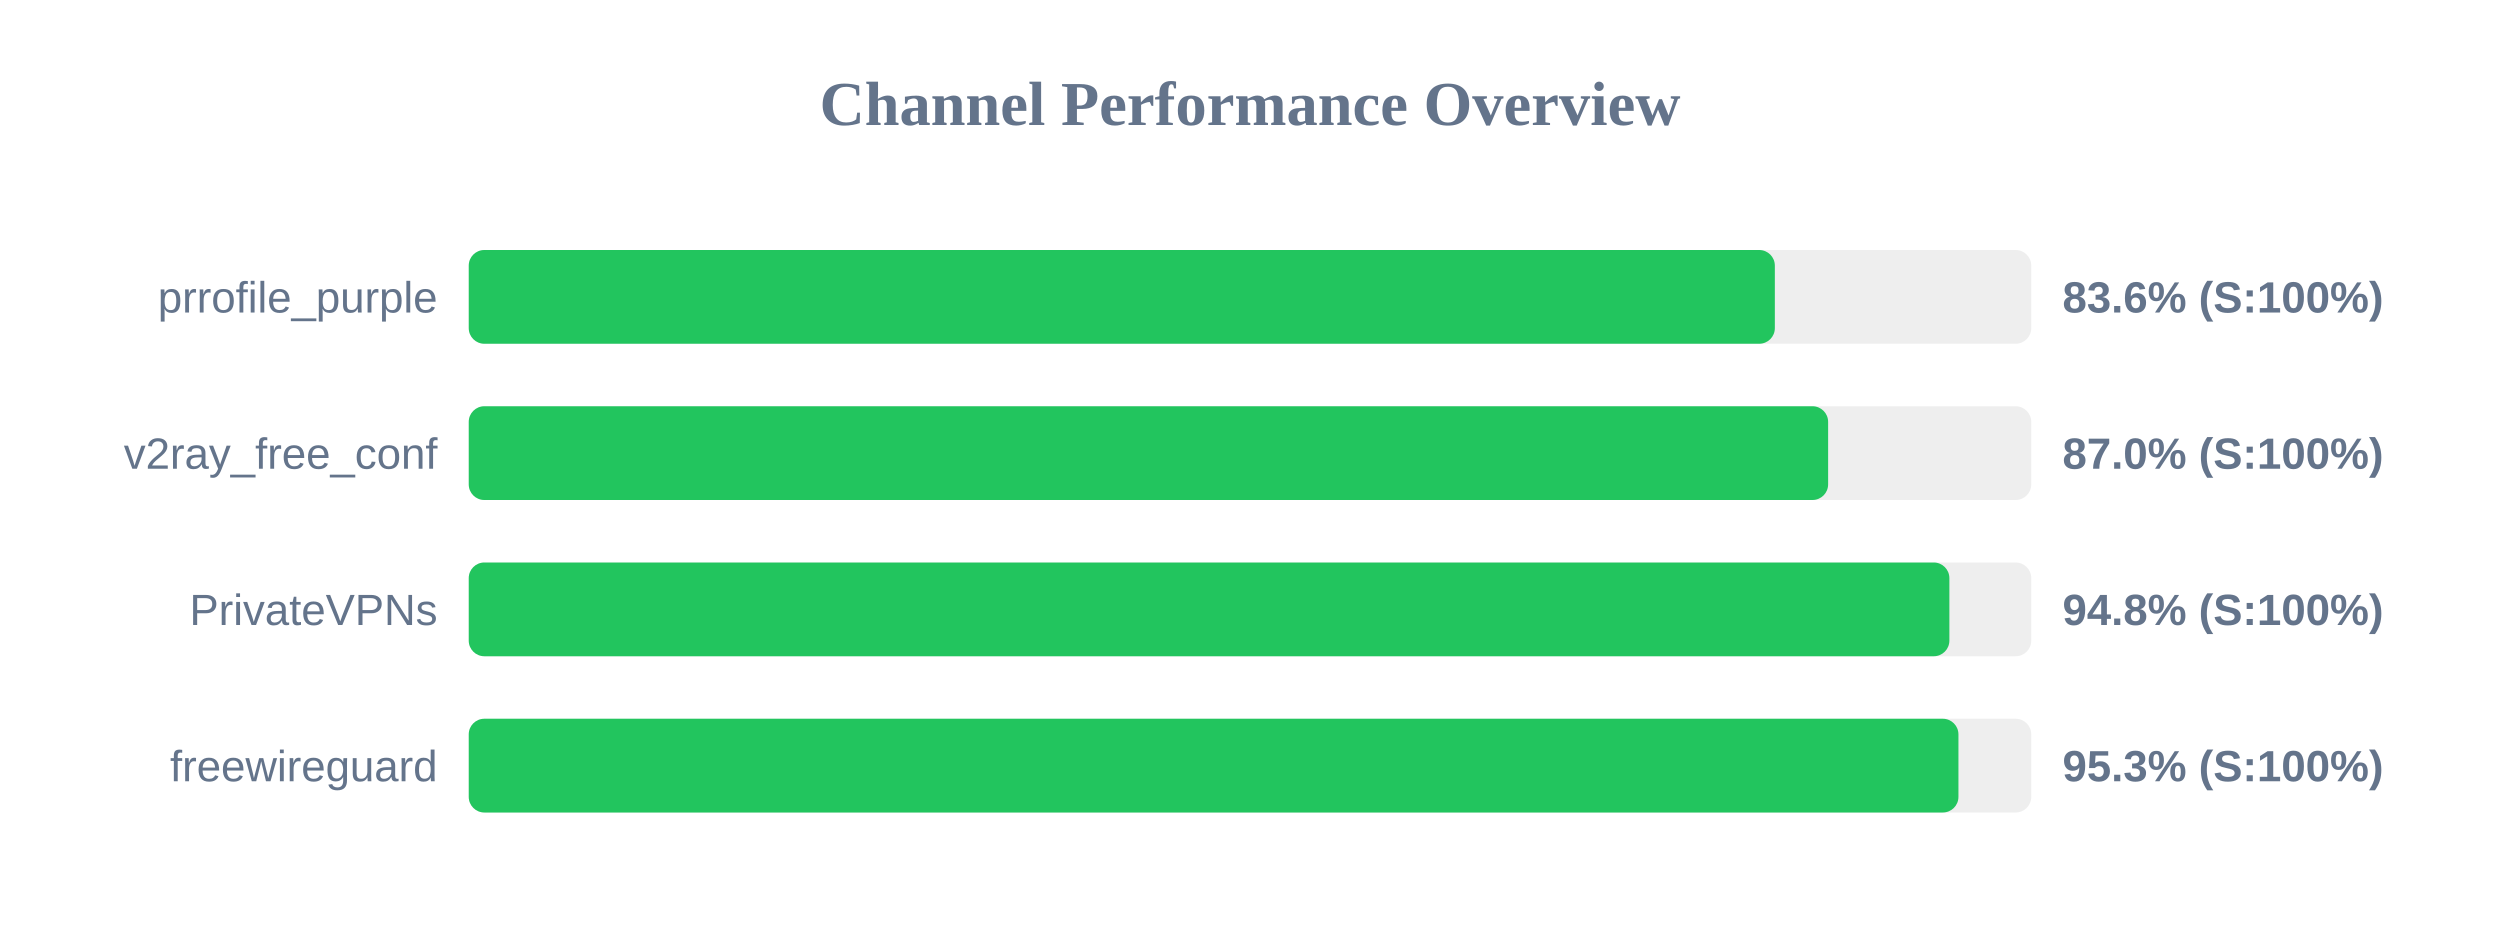
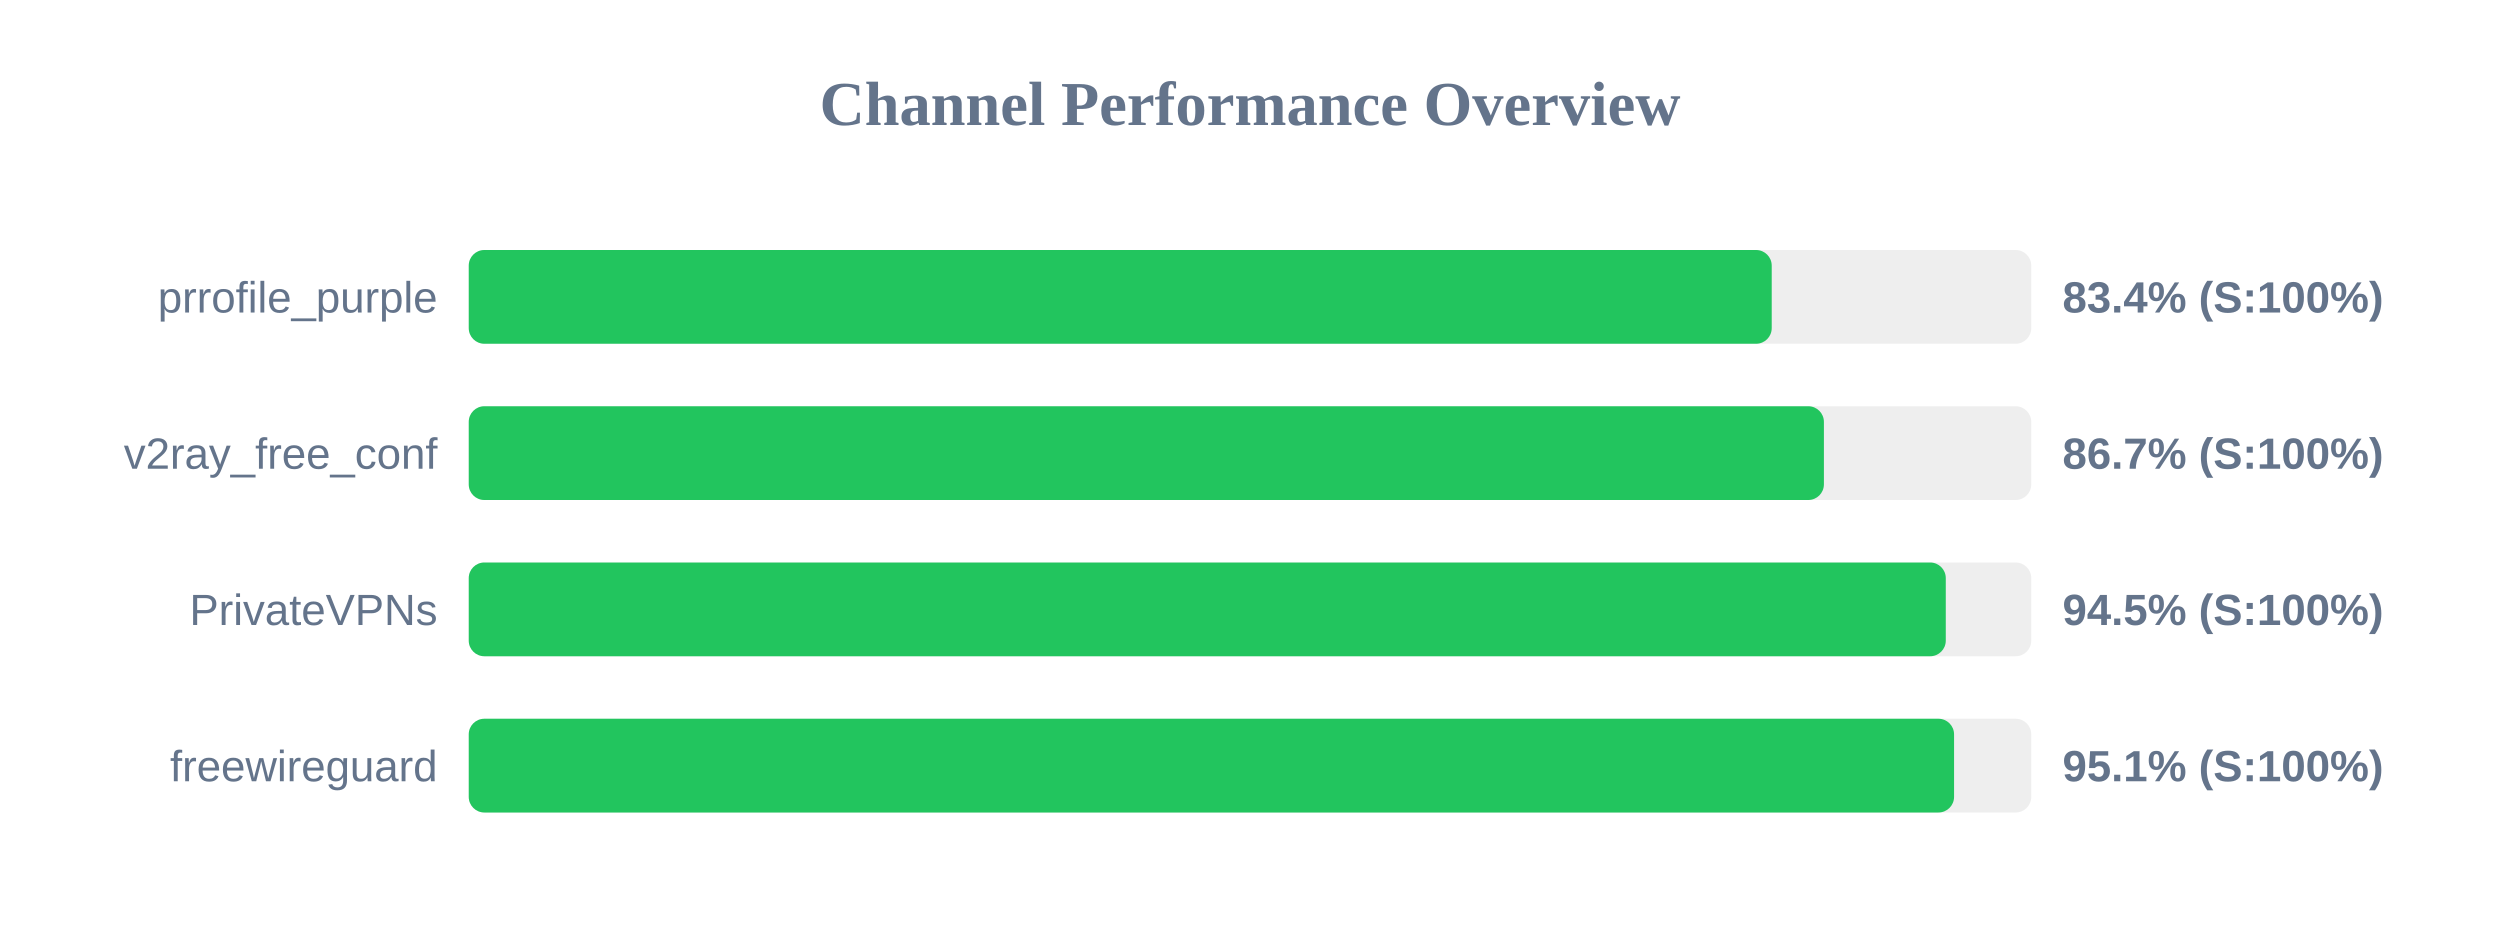
<svg xmlns="http://www.w3.org/2000/svg" width="800" height="300" version="1.1">
  <style>
        .row { font: 14px Arial; fill: #64748b; }
        .score { font: bold 14px Arial; fill: #64748b; }
    </style>
  <text x="400" y="40" text-anchor="middle" font-size="20px" font-weight="bold" fill="#64748b">Channel Performance Overview</text>
  <rect x="150" y="80" width="500" height="30" fill="#eee" rx="5" />
-   <rect x="150" y="80" width="417.95" height="30" fill="#22c55e" rx="5" />
+   <rect x="150" y="80" width="416.95" height="30" fill="#22c55e" rx="5" />
  <text x="140" y="100" text-anchor="end" class="row">prrofile_purple</text>
-   <text x="660" y="100" text-anchor="start" class="score">83.6% (S:100%)</text>
+   <text x="660" y="100" text-anchor="start" class="score">83.4% (S:100%)</text>
  <rect x="150" y="130" width="500" height="30" fill="#eee" rx="5" />
-   <rect x="150" y="130" width="435.0" height="30" fill="#22c55e" rx="5" />
+   <rect x="150" y="130" width="433.65" height="30" fill="#22c55e" rx="5" />
  <text x="140" y="150" text-anchor="end" class="row">v2ray_free_conf</text>
-   <text x="660" y="150" text-anchor="start" class="score">87.0% (S:100%)</text>
+   <text x="660" y="150" text-anchor="start" class="score">86.7% (S:100%)</text>
  <rect x="150" y="180" width="500" height="30" fill="#eee" rx="5" />
-   <rect x="150" y="180" width="473.8" height="30" fill="#22c55e" rx="5" />
+   <rect x="150" y="180" width="472.65" height="30" fill="#22c55e" rx="5" />
  <text x="140" y="200" text-anchor="end" class="row">PrivateVPNs</text>
-   <text x="660" y="200" text-anchor="start" class="score">94.8% (S:100%)</text>
+   <text x="660" y="200" text-anchor="start" class="score">94.5% (S:100%)</text>
  <rect x="150" y="230" width="500" height="30" fill="#eee" rx="5" />
-   <rect x="150" y="230" width="476.7" height="30" fill="#22c55e" rx="5" />
+   <rect x="150" y="230" width="475.3" height="30" fill="#22c55e" rx="5" />
  <text x="140" y="250" text-anchor="end" class="row">freewireguard</text>
-   <text x="660" y="250" text-anchor="start" class="score">95.3% (S:100%)</text>
+   <text x="660" y="250" text-anchor="start" class="score">95.1% (S:100%)</text>
</svg>
